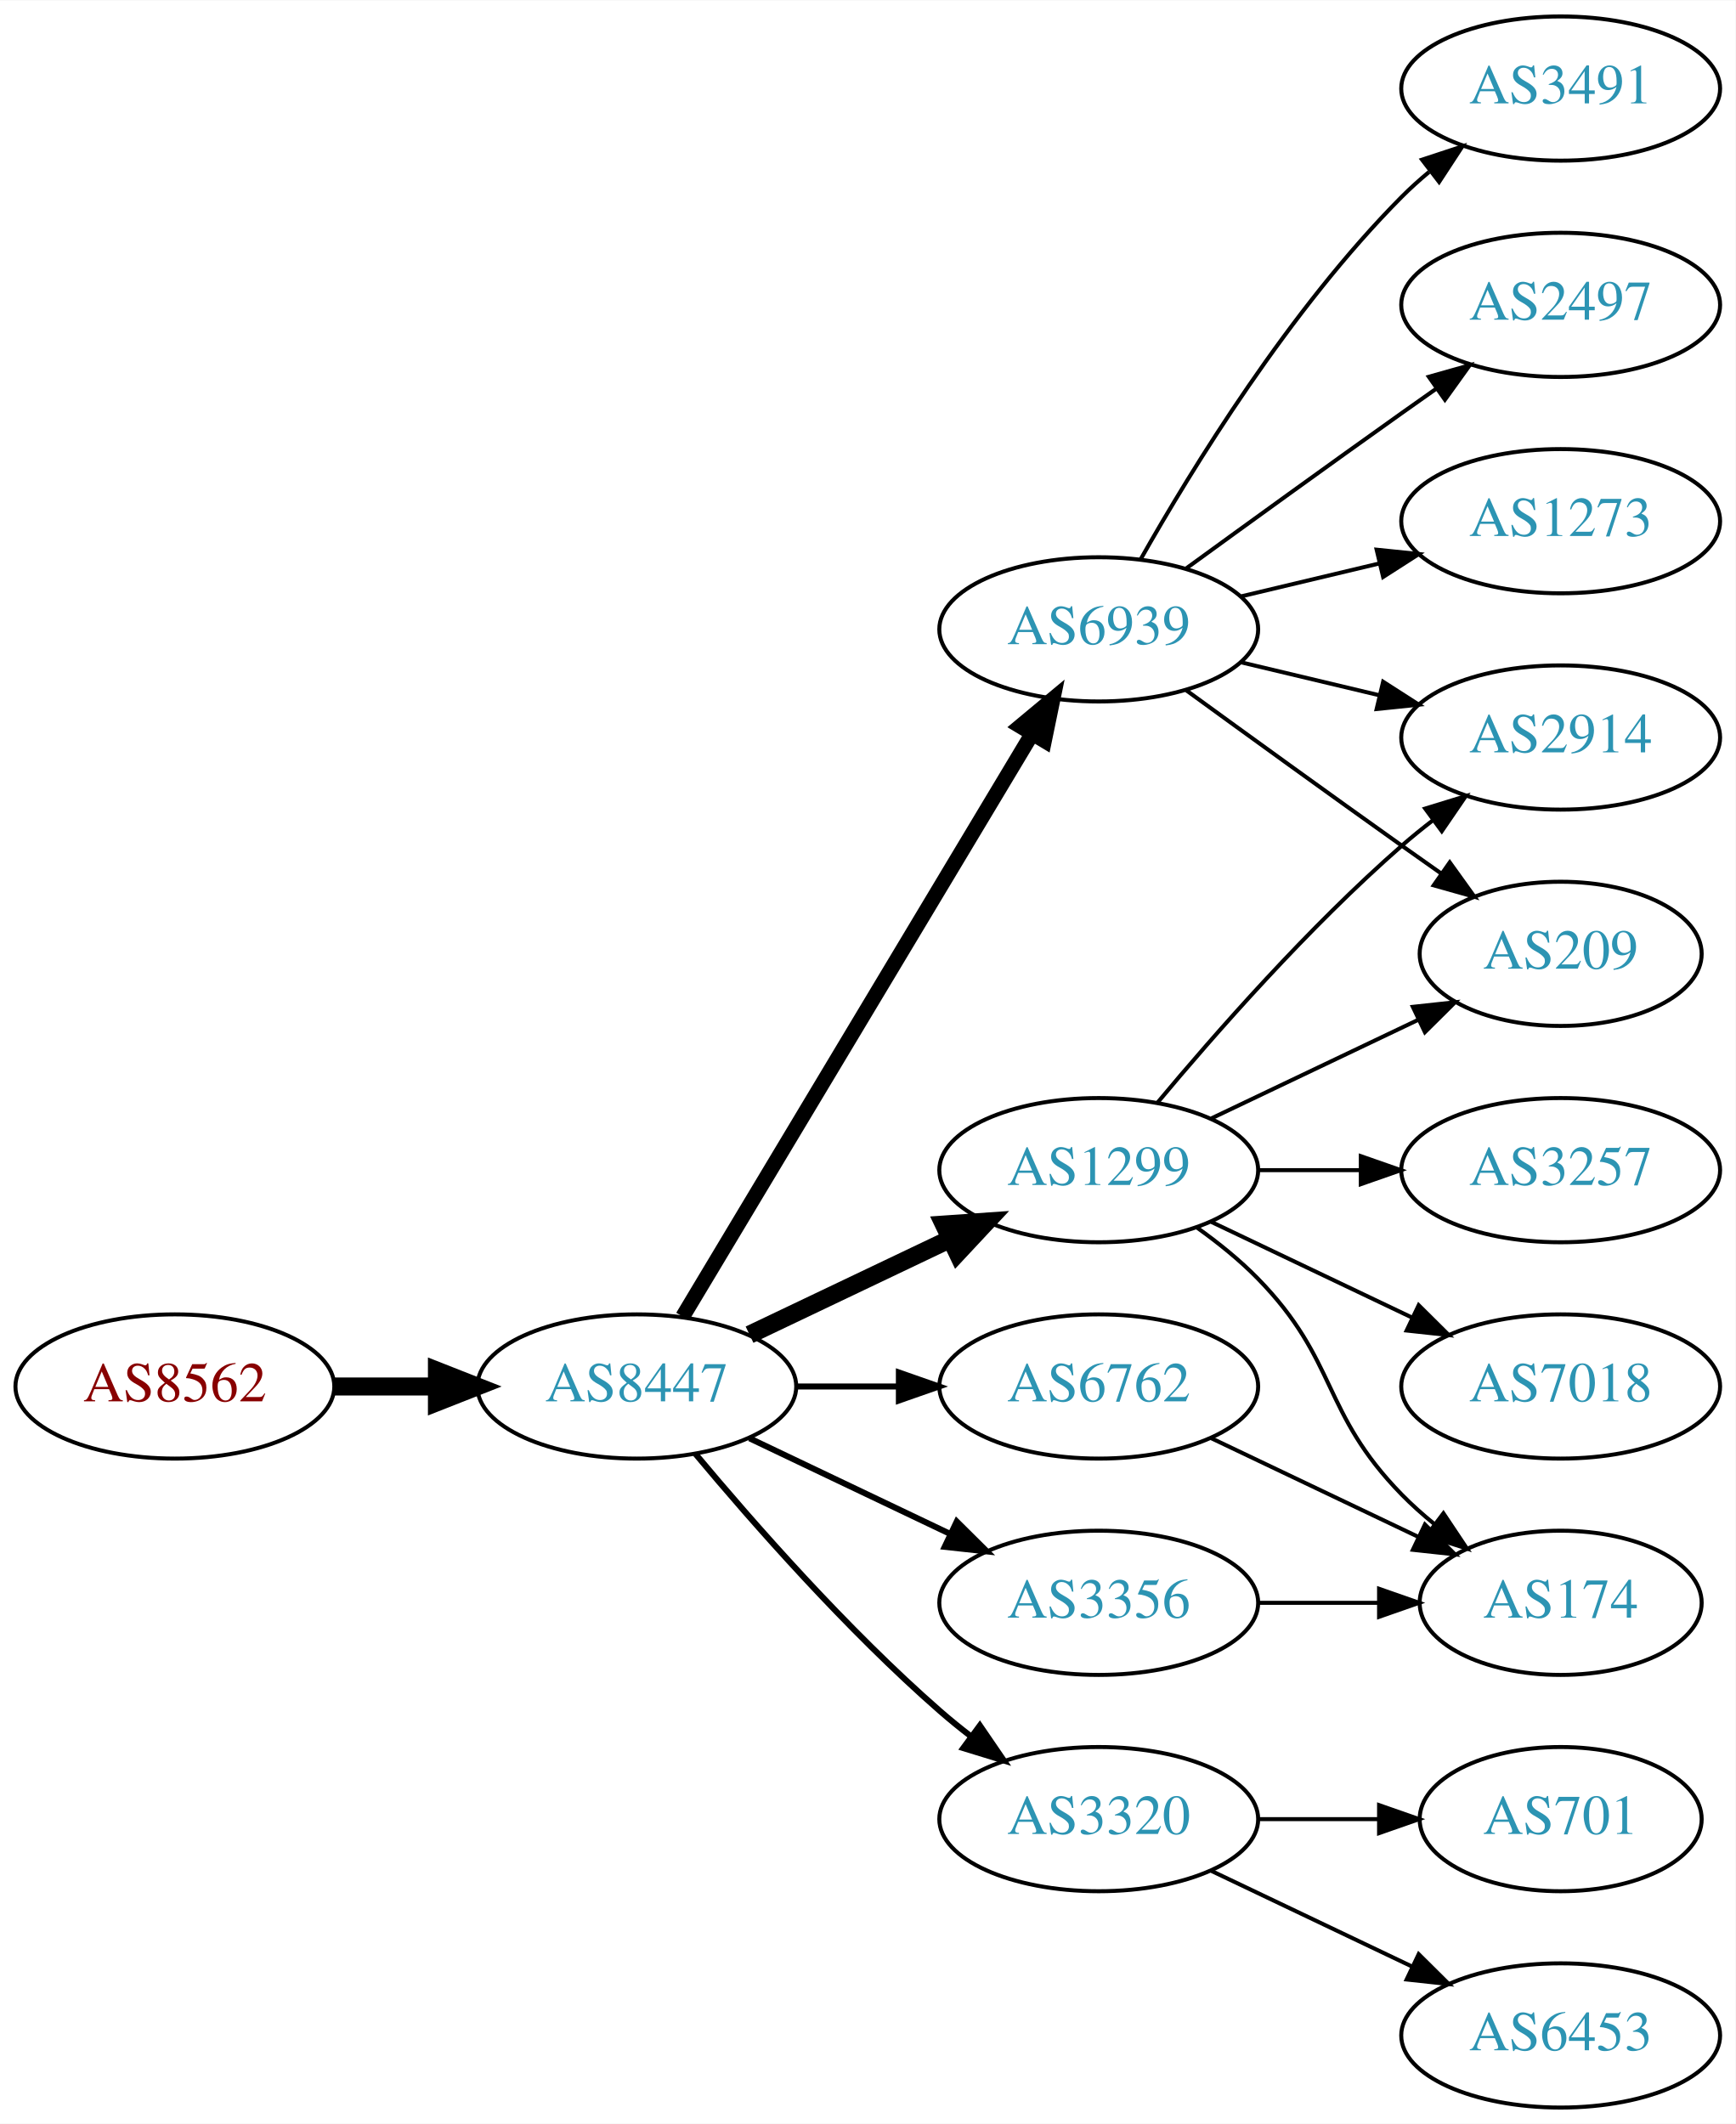
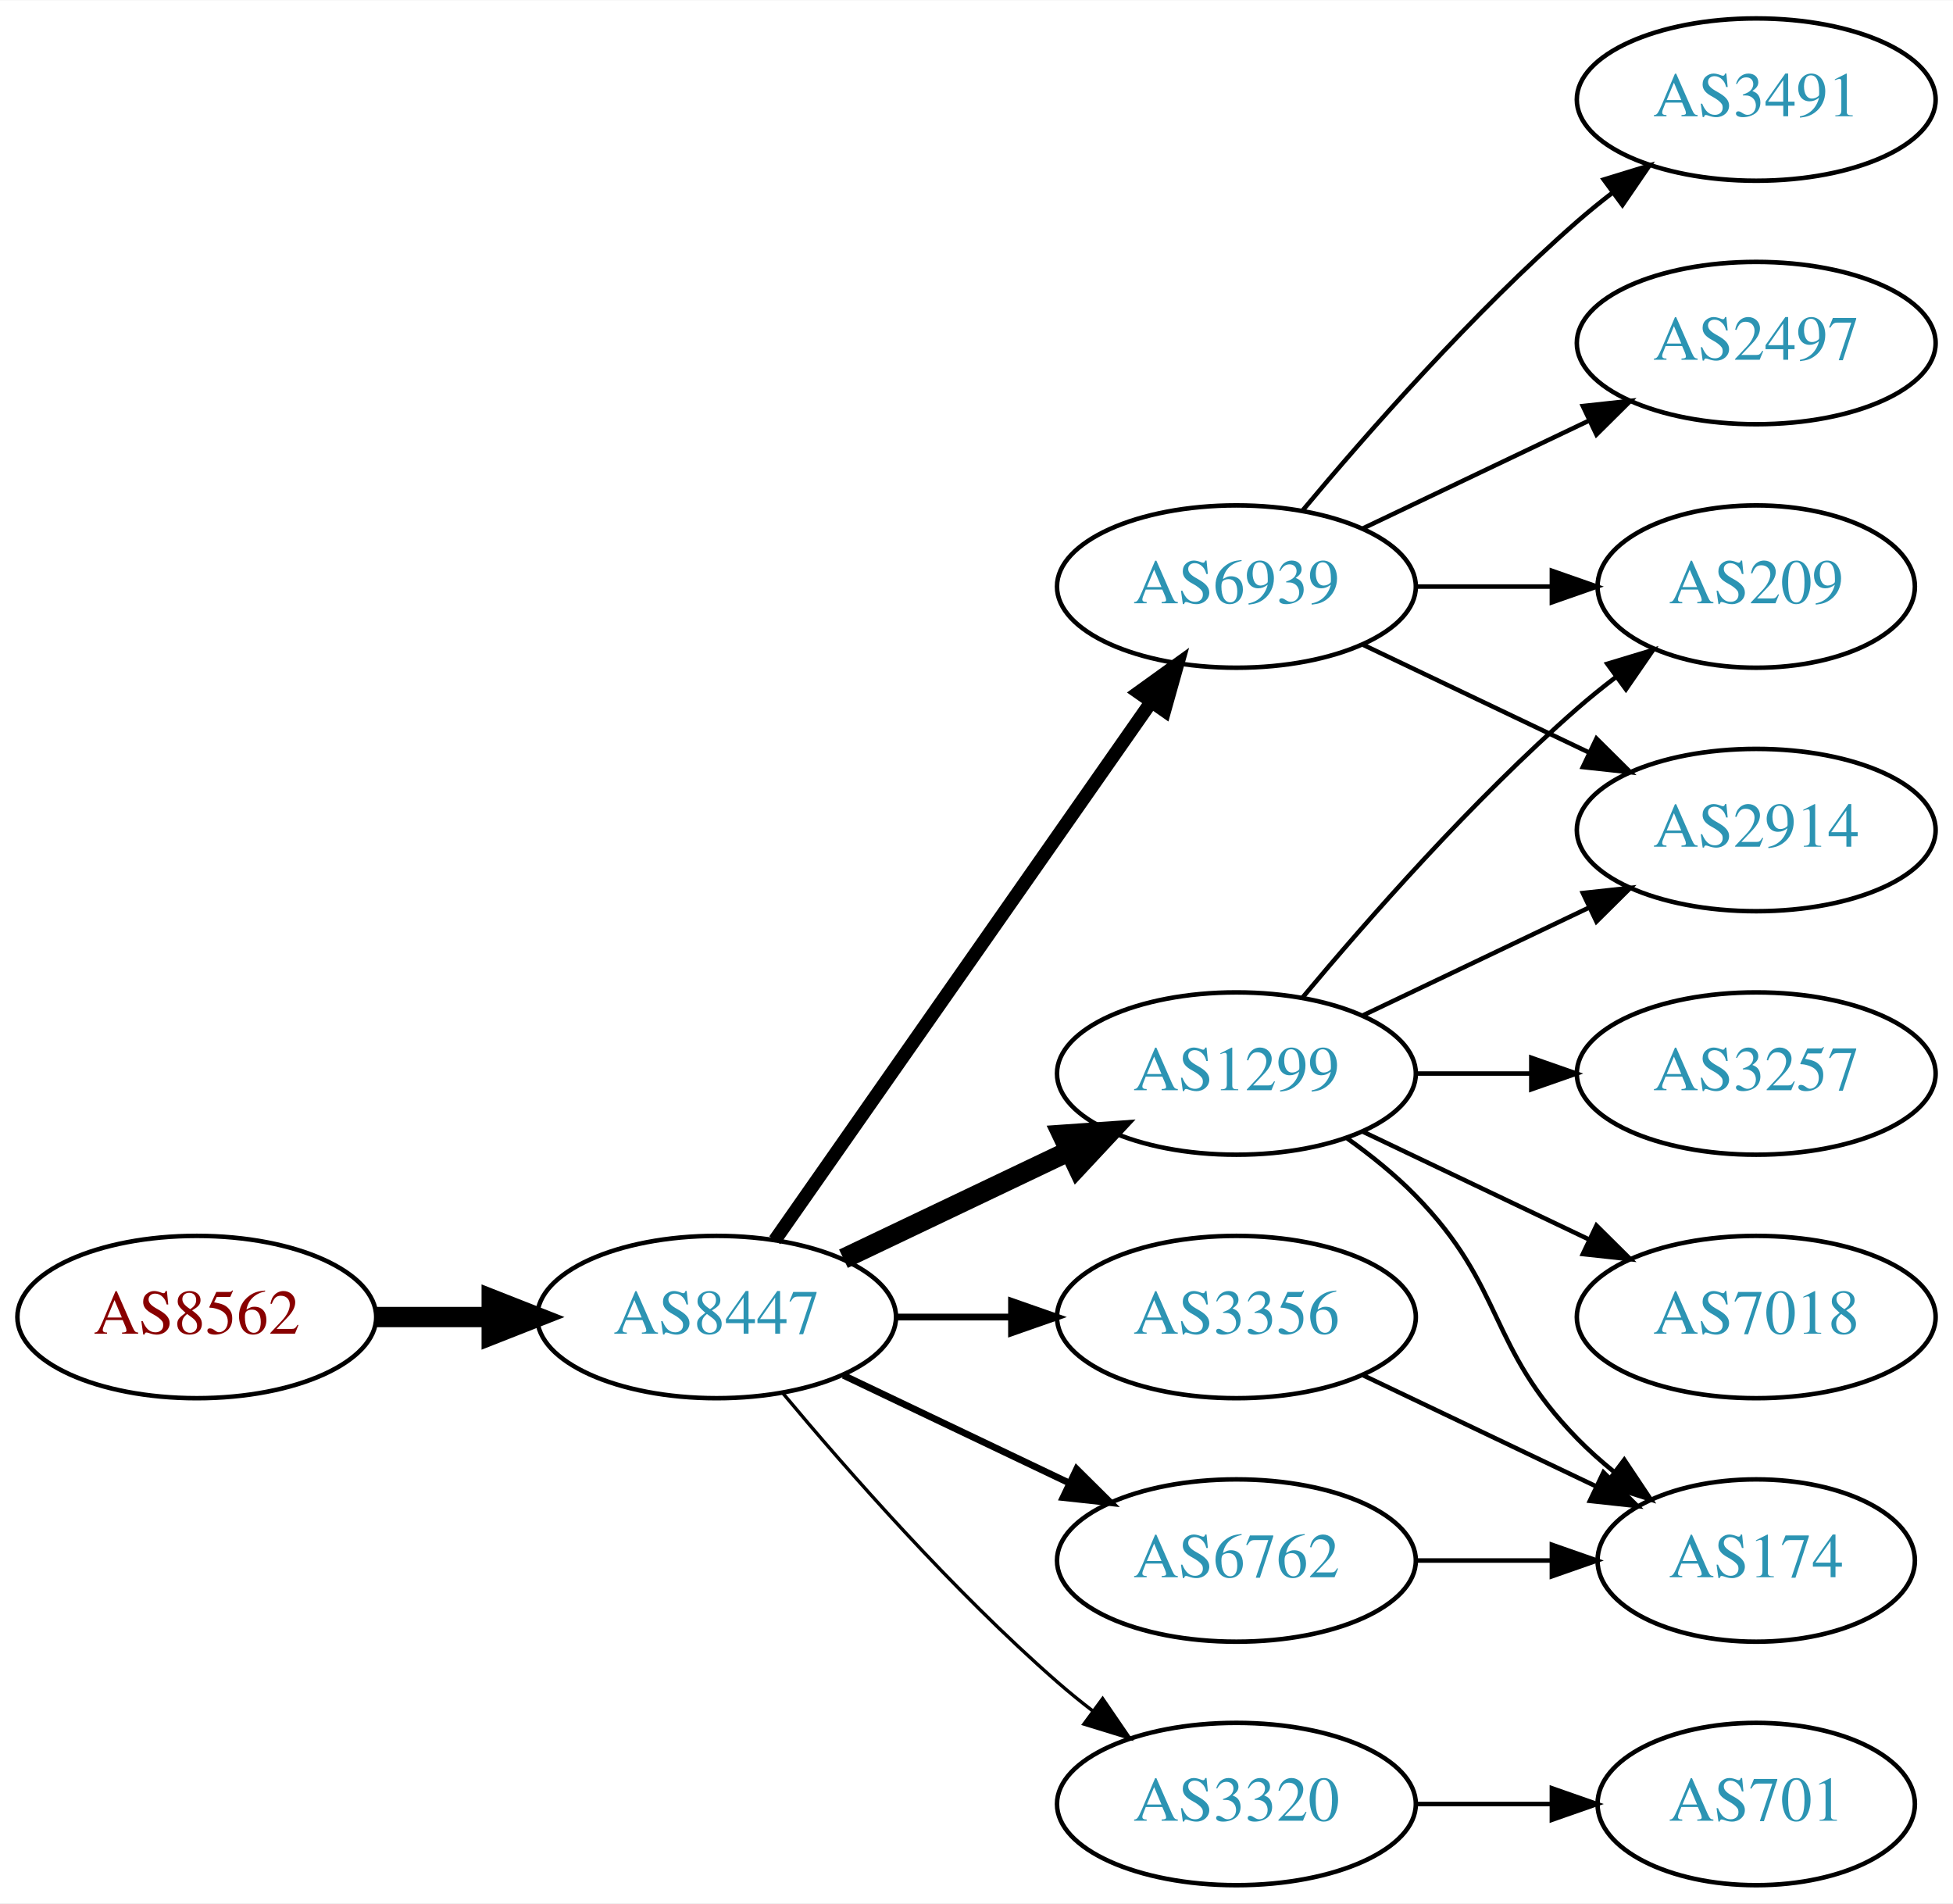
- <svg xmlns="http://www.w3.org/2000/svg" xmlns:xlink="http://www.w3.org/1999/xlink" width="433pt" height="530pt" viewBox="0.00 0.00 433.17 530.00">
-   <g id="graph0" class="graph" transform="scale(1 1) rotate(0) translate(4 526)">
-     <polygon fill="white" stroke="none" points="-4,4 -4,-526 429.172,-526 429.172,4 -4,4" />
+ <svg xmlns="http://www.w3.org/2000/svg" xmlns:xlink="http://www.w3.org/1999/xlink" width="433pt" height="422pt" viewBox="0.00 0.00 433.17 422.00">
+   <g id="graph0" class="graph" transform="scale(1 1) rotate(0) translate(4 418)">
+     <polygon fill="white" stroke="none" points="-4,4 -4,-418 429.172,-418 429.172,4 -4,4" />
    <g id="node1" class="node">
      <g id="a_node1">
        <a xlink:href="/asn/8562" xlink:title="AS8562 ~ A1 Telekom Austria AG [AT]">
-           <ellipse fill="#ffffff" stroke="black" cx="39.647" cy="-180" rx="39.794" ry="18" />
-           <text text-anchor="middle" x="39.647" y="-176.3" font-family="Times,serif" font-size="14.00" fill="#880000">AS8562</text>
+           <ellipse fill="#ffffff" stroke="black" cx="39.647" cy="-126" rx="39.794" ry="18" />
+           <text text-anchor="middle" x="39.647" y="-122.3" font-family="Times,serif" font-size="14.00" fill="#880000">AS8562</text>
        </a>
      </g>
    </g>
    <g id="node2" class="node">
      <g id="a_node2">
        <a xlink:href="/asn/8447" xlink:title="AS8447 ~ A1 Telekom Austria AG [AT]">
-           <ellipse fill="#ffffff" stroke="black" cx="154.939" cy="-180" rx="39.794" ry="18" />
-           <text text-anchor="middle" x="154.939" y="-176.3" font-family="Times,serif" font-size="14.00" fill="#2c94b3">AS8447</text>
+           <ellipse fill="#ffffff" stroke="black" cx="154.939" cy="-126" rx="39.794" ry="18" />
+           <text text-anchor="middle" x="154.939" y="-122.3" font-family="Times,serif" font-size="14.00" fill="#2c94b3">AS8447</text>
        </a>
      </g>
    </g>
    <g id="edge1" class="edge">
-       <path fill="none" stroke="black" stroke-width="4.5" d="M79.319,-180C87.522,-180 96.286,-180 104.818,-180" />
-       <polygon fill="black" stroke="black" stroke-width="4.5" points="105.057,-183.938 115.057,-180 105.057,-176.063 105.057,-183.938" />
+       <path fill="none" stroke="black" stroke-width="4.5" d="M79.319,-126C87.522,-126 96.286,-126 104.818,-126" />
+       <polygon fill="black" stroke="black" stroke-width="4.5" points="105.057,-129.938 115.057,-126 105.057,-122.063 105.057,-129.938" />
    </g>
    <g id="node3" class="node">
      <g id="a_node3">
        <a xlink:href="/asn/1299" xlink:title="AS1299 ~ Telia Carrier [EU]">
-           <ellipse fill="#ffffff" stroke="black" cx="270.232" cy="-234" rx="39.794" ry="18" />
-           <text text-anchor="middle" x="270.232" y="-230.3" font-family="Times,serif" font-size="14.00" fill="#2c94b3">AS1299</text>
+           <ellipse fill="#ffffff" stroke="black" cx="270.232" cy="-180" rx="39.794" ry="18" />
+           <text text-anchor="middle" x="270.232" y="-176.3" font-family="Times,serif" font-size="14.00" fill="#2c94b3">AS1299</text>
        </a>
      </g>
    </g>
    <g id="edge2" class="edge">
-       <path fill="none" stroke="black" stroke-width="4.5" d="M183.076,-192.934C198.07,-200.081 216.891,-209.052 233.114,-216.785" />
-       <polygon fill="black" stroke="black" stroke-width="4.5" points="231.596,-220.423 242.317,-221.171 234.985,-213.314 231.596,-220.423" />
+       <path fill="none" stroke="black" stroke-width="4.5" d="M183.076,-138.934C198.07,-146.081 216.891,-155.052 233.114,-162.785" />
+       <polygon fill="black" stroke="black" stroke-width="4.5" points="231.596,-166.423 242.317,-167.171 234.985,-159.314 231.596,-166.423" />
    </g>
    <g id="node4" class="node">
      <g id="a_node4">
        <a xlink:href="/asn/6939" xlink:title="AS6939 ~ Hurricane Electric LLC [US]">
-           <ellipse fill="#ffffff" stroke="black" cx="270.232" cy="-369" rx="39.794" ry="18" />
-           <text text-anchor="middle" x="270.232" y="-365.3" font-family="Times,serif" font-size="14.00" fill="#2c94b3">AS6939</text>
+           <ellipse fill="#ffffff" stroke="black" cx="270.232" cy="-288" rx="39.794" ry="18" />
+           <text text-anchor="middle" x="270.232" y="-284.3" font-family="Times,serif" font-size="14.00" fill="#2c94b3">AS6939</text>
        </a>
      </g>
    </g>
    <g id="edge3" class="edge">
-       <path fill="none" stroke="black" stroke-width="3.75" d="M166.395,-197.442C186.376,-230.775 230.081,-303.686 253.567,-342.866" />
-       <polygon fill="black" stroke="black" stroke-width="3.75" points="250.659,-344.823 258.802,-351.6 256.663,-341.224 250.659,-344.823" />
+       <path fill="none" stroke="black" stroke-width="3" d="M167.85,-143.031C187.771,-171.517 227.961,-228.985 251.311,-262.374" />
+       <polygon fill="black" stroke="black" stroke-width="3" points="248.542,-264.521 257.141,-270.71 254.278,-260.509 248.542,-264.521" />
    </g>
    <g id="node5" class="node">
      <g id="a_node5">
+         <a xlink:href="/asn/6762" xlink:title="AS6762 ~ TELECOM ITALIA SPARKLE S.p.A. [IT]">
+           <ellipse fill="#ffffff" stroke="black" cx="270.232" cy="-72" rx="39.794" ry="18" />
+           <text text-anchor="middle" x="270.232" y="-68.3" font-family="Times,serif" font-size="14.00" fill="#2c94b3">AS6762</text>
+         </a>
+       </g>
+     </g>
+     <g id="edge4" class="edge">
+       <path fill="none" stroke="black" stroke-width="1.5" d="M183.076,-113.066C198.07,-105.919 216.891,-96.948 233.114,-89.215" />
+       <polygon fill="black" stroke="black" stroke-width="1.5" points="234.796,-92.291 242.317,-84.829 231.784,-85.972 234.796,-92.291" />
+     </g>
+     <g id="node6" class="node">
+       <g id="a_node6">
        <a xlink:href="/asn/3356" xlink:title="AS3356 ~ Level 3 Parent, LLC [US]">
          <ellipse fill="#ffffff" stroke="black" cx="270.232" cy="-126" rx="39.794" ry="18" />
          <text text-anchor="middle" x="270.232" y="-122.3" font-family="Times,serif" font-size="14.00" fill="#2c94b3">AS3356</text>
        </a>
      </g>
    </g>
-     <g id="edge4" class="edge">
-       <path fill="none" stroke="black" stroke-width="1.5" d="M183.076,-167.066C198.07,-159.919 216.891,-150.948 233.114,-143.215" />
-       <polygon fill="black" stroke="black" stroke-width="1.5" points="234.796,-146.291 242.317,-138.829 231.784,-139.972 234.796,-146.291" />
-     </g>
-     <g id="node6" class="node">
-       <g id="a_node6">
-         <a xlink:href="/asn/3320" xlink:title="AS3320 ~ DTAG [DE]">
-           <ellipse fill="#ffffff" stroke="black" cx="270.232" cy="-72" rx="39.794" ry="18" />
-           <text text-anchor="middle" x="270.232" y="-68.3" font-family="Times,serif" font-size="14.00" fill="#2c94b3">AS3320</text>
-         </a>
-       </g>
-     </g>
    <g id="edge5" class="edge">
-       <path fill="none" stroke="black" stroke-width="1.5" d="M169.569,-163.183C183.852,-146.071 207.398,-119.255 230.586,-99 233.052,-96.846 235.69,-94.706 238.388,-92.628" />
-       <polygon fill="black" stroke="black" stroke-width="1.5" points="240.561,-95.375 246.542,-86.63 236.413,-89.736 240.561,-95.375" />
+       <path fill="none" stroke="black" stroke-width="1.5" d="M194.612,-126C202.815,-126 211.579,-126 220.111,-126" />
+       <polygon fill="black" stroke="black" stroke-width="1.5" points="220.35,-129.5 230.35,-126 220.35,-122.5 220.35,-129.5" />
    </g>
    <g id="node7" class="node">
      <g id="a_node7">
-         <a xlink:href="/asn/6762" xlink:title="AS6762 ~ TELECOM ITALIA SPARKLE S.p.A. [IT]">
-           <ellipse fill="#ffffff" stroke="black" cx="270.232" cy="-180" rx="39.794" ry="18" />
-           <text text-anchor="middle" x="270.232" y="-176.3" font-family="Times,serif" font-size="14.00" fill="#2c94b3">AS6762</text>
+         <a xlink:href="/asn/3320" xlink:title="AS3320 ~ DTAG [DE]">
+           <ellipse fill="#ffffff" stroke="black" cx="270.232" cy="-18" rx="39.794" ry="18" />
+           <text text-anchor="middle" x="270.232" y="-14.3" font-family="Times,serif" font-size="14.00" fill="#2c94b3">AS3320</text>
        </a>
      </g>
    </g>
    <g id="edge6" class="edge">
-       <path fill="none" stroke="black" stroke-width="1.5" d="M194.612,-180C202.815,-180 211.579,-180 220.111,-180" />
-       <polygon fill="black" stroke="black" stroke-width="1.5" points="220.35,-183.5 230.35,-180 220.35,-176.5 220.35,-183.5" />
+       <path fill="none" stroke="black" stroke-width="0.75" d="M169.569,-109.183C183.852,-92.071 207.398,-65.255 230.586,-45 233.052,-42.846 235.69,-40.706 238.388,-38.628" />
+       <polygon fill="black" stroke="black" stroke-width="0.75" points="240.561,-41.375 246.542,-32.63 236.413,-35.736 240.561,-41.375" />
    </g>
-     <g id="node8" class="node">
-       <g id="a_node8">
-         <a xlink:href="/asn/2914" xlink:title="AS2914 ~ NTT America, Inc. [US]">
-           <ellipse fill="#ffffff" stroke="black" cx="385.525" cy="-342" rx="39.794" ry="18" />
-           <text text-anchor="middle" x="385.525" y="-338.3" font-family="Times,serif" font-size="14.00" fill="#2c94b3">AS2914</text>
-         </a>
-       </g>
-     </g>
-     <g id="edge14" class="edge">
-       <path fill="none" stroke="black" d="M284.862,-250.817C299.145,-267.929 322.691,-294.745 345.879,-315 348.345,-317.154 350.983,-319.294 353.681,-321.372" />
-       <polygon fill="black" stroke="black" points="351.706,-324.264 361.835,-327.37 355.854,-318.625 351.706,-324.264" />
-     </g>
-     <g id="node11" class="node">
-       <g id="a_node11">
+     <g id="node9" class="node">
+       <g id="a_node9">
        <a xlink:href="/asn/209" xlink:title="AS209 ~ CenturyLink Communications, LLC [US]">
          <ellipse fill="#ffffff" stroke="black" cx="385.525" cy="-288" rx="35.194" ry="18" />
          <text text-anchor="middle" x="385.525" y="-284.3" font-family="Times,serif" font-size="14.00" fill="#2c94b3">AS209</text>
        </a>
      </g>
    </g>
-     <g id="edge16" class="edge">
-       <path fill="none" stroke="black" d="M298.369,-246.934C313.801,-254.29 333.286,-263.577 349.821,-271.459" />
-       <polygon fill="black" stroke="black" points="348.63,-274.768 359.163,-275.911 351.642,-268.449 348.63,-274.768" />
+     <g id="edge13" class="edge">
+       <path fill="none" stroke="black" d="M284.862,-196.817C299.145,-213.929 322.691,-240.745 345.879,-261 348.549,-263.332 351.421,-265.648 354.352,-267.886" />
+       <polygon fill="black" stroke="black" points="352.502,-270.87 362.643,-273.939 356.629,-265.216 352.502,-270.87" />
+     </g>
+     <g id="node10" class="node">
+       <g id="a_node10">
+         <a xlink:href="/asn/2914" xlink:title="AS2914 ~ NTT America, Inc. [US]">
+           <ellipse fill="#ffffff" stroke="black" cx="385.525" cy="-234" rx="39.794" ry="18" />
+           <text text-anchor="middle" x="385.525" y="-230.3" font-family="Times,serif" font-size="14.00" fill="#2c94b3">AS2914</text>
+         </a>
+       </g>
+     </g>
+     <g id="edge15" class="edge">
+       <path fill="none" stroke="black" d="M298.369,-192.934C313.363,-200.081 332.184,-209.052 348.407,-216.785" />
+       <polygon fill="black" stroke="black" points="347.077,-220.028 357.61,-221.171 350.089,-213.709 347.077,-220.028" />
+     </g>
+     <g id="node12" class="node">
+       <g id="a_node12">
+         <a xlink:href="/asn/3257" xlink:title="AS3257 ~ GTT [DE]">
+           <ellipse fill="#ffffff" stroke="black" cx="385.525" cy="-180" rx="39.794" ry="18" />
+           <text text-anchor="middle" x="385.525" y="-176.3" font-family="Times,serif" font-size="14.00" fill="#2c94b3">AS3257</text>
+         </a>
+       </g>
+     </g>
+     <g id="edge11" class="edge">
+       <path fill="none" stroke="black" d="M309.905,-180C318.108,-180 326.872,-180 335.404,-180" />
+       <polygon fill="black" stroke="black" points="335.643,-183.5 345.643,-180 335.643,-176.5 335.643,-183.5" />
    </g>
    <g id="node13" class="node">
      <g id="a_node13">
-         <a xlink:href="/asn/3257" xlink:title="AS3257 ~ GTT [DE]">
-           <ellipse fill="#ffffff" stroke="black" cx="385.525" cy="-234" rx="39.794" ry="18" />
-           <text text-anchor="middle" x="385.525" y="-230.3" font-family="Times,serif" font-size="14.00" fill="#2c94b3">AS3257</text>
+         <a xlink:href="/asn/7018" xlink:title="AS7018 ~ AT&amp;T Services, Inc. [US]">
+           <ellipse fill="#ffffff" stroke="black" cx="385.525" cy="-126" rx="39.794" ry="18" />
+           <text text-anchor="middle" x="385.525" y="-122.3" font-family="Times,serif" font-size="14.00" fill="#2c94b3">AS7018</text>
        </a>
      </g>
    </g>
    <g id="edge12" class="edge">
-       <path fill="none" stroke="black" d="M309.905,-234C318.108,-234 326.872,-234 335.404,-234" />
-       <polygon fill="black" stroke="black" points="335.643,-237.5 345.643,-234 335.643,-230.5 335.643,-237.5" />
+       <path fill="none" stroke="black" d="M298.369,-167.066C313.363,-159.919 332.184,-150.948 348.407,-143.215" />
+       <polygon fill="black" stroke="black" points="350.089,-146.291 357.61,-138.829 347.077,-139.972 350.089,-146.291" />
    </g>
    <g id="node14" class="node">
      <g id="a_node14">
-         <a xlink:href="/asn/7018" xlink:title="AS7018 ~ AT&amp;T Services, Inc. [US]">
-           <ellipse fill="#ffffff" stroke="black" cx="385.525" cy="-180" rx="39.794" ry="18" />
-           <text text-anchor="middle" x="385.525" y="-176.3" font-family="Times,serif" font-size="14.00" fill="#2c94b3">AS7018</text>
+         <a xlink:href="/asn/174" xlink:title="AS174 ~ Cogent Communications [US]">
+           <ellipse fill="#ffffff" stroke="black" cx="385.525" cy="-72" rx="35.194" ry="18" />
+           <text text-anchor="middle" x="385.525" y="-68.3" font-family="Times,serif" font-size="14.00" fill="#2c94b3">AS174</text>
        </a>
      </g>
    </g>
-     <g id="edge13" class="edge">
-       <path fill="none" stroke="black" d="M298.369,-221.066C313.363,-213.919 332.184,-204.948 348.407,-197.215" />
-       <polygon fill="black" stroke="black" points="350.089,-200.291 357.61,-192.829 347.077,-193.972 350.089,-200.291" />
+     <g id="edge14" class="edge">
+       <path fill="none" stroke="black" d="M294.826,-165.611C300.082,-161.852 305.414,-157.563 309.879,-153 330.051,-132.383 325.706,-119.617 345.879,-99 348.358,-96.466 351.105,-94.017 353.957,-91.696" />
+       <polygon fill="black" stroke="black" points="356.26,-94.343 362.142,-85.532 352.049,-88.752 356.26,-94.343" />
+     </g>
+     <g id="node8" class="node">
+       <g id="a_node8">
+         <a xlink:href="/asn/3491" xlink:title="AS3491 ~ PCCW Global, Inc. [US]">
+           <ellipse fill="#ffffff" stroke="black" cx="385.525" cy="-396" rx="39.794" ry="18" />
+           <text text-anchor="middle" x="385.525" y="-392.3" font-family="Times,serif" font-size="14.00" fill="#2c94b3">AS3491</text>
+         </a>
+       </g>
+     </g>
+     <g id="edge7" class="edge">
+       <path fill="none" stroke="black" d="M284.862,-304.817C299.145,-321.929 322.691,-348.745 345.879,-369 348.345,-371.154 350.983,-373.294 353.681,-375.372" />
+       <polygon fill="black" stroke="black" points="351.706,-378.264 361.835,-381.37 355.854,-372.625 351.706,-378.264" />
+     </g>
+     <g id="edge8" class="edge">
+       <path fill="none" stroke="black" d="M309.905,-288C319.61,-288 330.101,-288 340.064,-288" />
+       <polygon fill="black" stroke="black" points="340.2,-291.5 350.2,-288 340.2,-284.5 340.2,-291.5" />
+     </g>
+     <g id="edge9" class="edge">
+       <path fill="none" stroke="black" d="M298.369,-275.066C313.363,-267.919 332.184,-258.948 348.407,-251.215" />
+       <polygon fill="black" stroke="black" points="350.089,-254.291 357.61,-246.829 347.077,-247.972 350.089,-254.291" />
+     </g>
+     <g id="node11" class="node">
+       <g id="a_node11">
+         <a xlink:href="/asn/2497" xlink:title="AS2497 ~ Internet Initiative Japan Inc. [JP]">
+           <ellipse fill="#ffffff" stroke="black" cx="385.525" cy="-342" rx="39.794" ry="18" />
+           <text text-anchor="middle" x="385.525" y="-338.3" font-family="Times,serif" font-size="14.00" fill="#2c94b3">AS2497</text>
+         </a>
+       </g>
+     </g>
+     <g id="edge10" class="edge">
+       <path fill="none" stroke="black" d="M298.369,-300.934C313.363,-308.081 332.184,-317.052 348.407,-324.785" />
+       <polygon fill="black" stroke="black" points="347.077,-328.028 357.61,-329.171 350.089,-321.709 347.077,-328.028" />
+     </g>
+     <g id="edge16" class="edge">
+       <path fill="none" stroke="black" d="M309.905,-72C319.61,-72 330.101,-72 340.064,-72" />
+       <polygon fill="black" stroke="black" points="340.2,-75.5 350.2,-72 340.2,-68.5 340.2,-75.5" />
+     </g>
+     <g id="edge17" class="edge">
+       <path fill="none" stroke="black" d="M298.369,-113.066C313.801,-105.71 333.286,-96.423 349.821,-88.541" />
+       <polygon fill="black" stroke="black" points="351.642,-91.551 359.163,-84.089 348.63,-85.232 351.642,-91.551" />
    </g>
    <g id="node15" class="node">
      <g id="a_node15">
-         <a xlink:href="/asn/174" xlink:title="AS174 ~ Cogent Communications [US]">
-           <ellipse fill="#ffffff" stroke="black" cx="385.525" cy="-126" rx="35.194" ry="18" />
-           <text text-anchor="middle" x="385.525" y="-122.3" font-family="Times,serif" font-size="14.00" fill="#2c94b3">AS174</text>
-         </a>
-       </g>
-     </g>
-     <g id="edge15" class="edge">
-       <path fill="none" stroke="black" d="M294.826,-219.611C300.082,-215.852 305.414,-211.563 309.879,-207 330.051,-186.383 325.706,-173.617 345.879,-153 348.358,-150.466 351.105,-148.017 353.957,-145.696" />
-       <polygon fill="black" stroke="black" points="356.26,-148.343 362.142,-139.532 352.049,-142.752 356.26,-148.343" />
-     </g>
-     <g id="edge7" class="edge">
-       <path fill="none" stroke="black" d="M305.84,-360.752C316.711,-358.162 328.865,-355.265 340.308,-352.538" />
-       <polygon fill="black" stroke="black" points="341.214,-355.92 350.13,-350.197 339.591,-349.111 341.214,-355.92" />
-     </g>
-     <g id="node9" class="node">
-       <g id="a_node9">
-         <a xlink:href="/asn/3491" xlink:title="AS3491 ~ PCCW Global, Inc. [US]">
-           <ellipse fill="#ffffff" stroke="black" cx="385.525" cy="-504" rx="39.794" ry="18" />
-           <text text-anchor="middle" x="385.525" y="-500.3" font-family="Times,serif" font-size="14.00" fill="#2c94b3">AS3491</text>
-         </a>
-       </g>
-     </g>
-     <g id="edge8" class="edge">
-       <path fill="none" stroke="black" d="M280.692,-386.49C293.474,-409.096 317.906,-448.886 345.879,-477 347.99,-479.121 350.286,-481.188 352.671,-483.171" />
-       <polygon fill="black" stroke="black" points="350.923,-486.242 360.987,-489.556 355.187,-480.69 350.923,-486.242" />
-     </g>
-     <g id="node10" class="node">
-       <g id="a_node10">
-         <a xlink:href="/asn/2497" xlink:title="AS2497 ~ Internet Initiative Japan Inc. [JP]">
-           <ellipse fill="#ffffff" stroke="black" cx="385.525" cy="-450" rx="39.794" ry="18" />
-           <text text-anchor="middle" x="385.525" y="-446.3" font-family="Times,serif" font-size="14.00" fill="#2c94b3">AS2497</text>
-         </a>
-       </g>
-     </g>
-     <g id="edge9" class="edge">
-       <path fill="none" stroke="black" d="M292.081,-384.222C307.015,-395.091 327.628,-410.025 345.879,-423 348.699,-425.005 351.642,-427.085 354.59,-429.159" />
-       <polygon fill="black" stroke="black" points="352.618,-432.05 362.815,-434.926 356.637,-426.319 352.618,-432.05" />
-     </g>
-     <g id="edge10" class="edge">
-       <path fill="none" stroke="black" d="M292.081,-353.778C307.015,-342.909 327.628,-327.975 345.879,-315 349.089,-312.718 352.458,-310.339 355.813,-307.982" />
-       <polygon fill="black" stroke="black" points="357.841,-310.834 364.023,-302.23 353.825,-305.101 357.841,-310.834" />
-     </g>
-     <g id="node12" class="node">
-       <g id="a_node12">
-         <a xlink:href="/asn/1273" xlink:title="AS1273 ~ Vodafone Group PLC [EU]">
-           <ellipse fill="#ffffff" stroke="black" cx="385.525" cy="-396" rx="39.794" ry="18" />
-           <text text-anchor="middle" x="385.525" y="-392.3" font-family="Times,serif" font-size="14.00" fill="#2c94b3">AS1273</text>
-         </a>
-       </g>
-     </g>
-     <g id="edge11" class="edge">
-       <path fill="none" stroke="black" d="M305.84,-377.248C316.711,-379.838 328.865,-382.735 340.308,-385.462" />
-       <polygon fill="black" stroke="black" points="339.591,-388.889 350.13,-387.803 341.214,-382.08 339.591,-388.889" />
-     </g>
-     <g id="edge17" class="edge">
-       <path fill="none" stroke="black" d="M309.905,-126C319.61,-126 330.101,-126 340.064,-126" />
-       <polygon fill="black" stroke="black" points="340.2,-129.5 350.2,-126 340.2,-122.5 340.2,-129.5" />
-     </g>
-     <g id="node16" class="node">
-       <g id="a_node16">
        <a xlink:href="/asn/701" xlink:title="AS701 ~ UUNET [US]">
-           <ellipse fill="#ffffff" stroke="black" cx="385.525" cy="-72" rx="35.194" ry="18" />
-           <text text-anchor="middle" x="385.525" y="-68.3" font-family="Times,serif" font-size="14.00" fill="#2c94b3">AS701</text>
+           <ellipse fill="#ffffff" stroke="black" cx="385.525" cy="-18" rx="35.194" ry="18" />
+           <text text-anchor="middle" x="385.525" y="-14.3" font-family="Times,serif" font-size="14.00" fill="#2c94b3">AS701</text>
        </a>
      </g>
    </g>
    <g id="edge18" class="edge">
-       <path fill="none" stroke="black" d="M309.905,-72C319.61,-72 330.101,-72 340.064,-72" />
-       <polygon fill="black" stroke="black" points="340.2,-75.5 350.2,-72 340.2,-68.5 340.2,-75.5" />
-     </g>
-     <g id="node17" class="node">
-       <g id="a_node17">
-         <a xlink:href="/asn/6453" xlink:title="AS6453 ~ TATA COMMUNICATIONS (AMERICA) INC [US]">
-           <ellipse fill="#ffffff" stroke="black" cx="385.525" cy="-18" rx="39.794" ry="18" />
-           <text text-anchor="middle" x="385.525" y="-14.3" font-family="Times,serif" font-size="14.00" fill="#2c94b3">AS6453</text>
-         </a>
-       </g>
-     </g>
-     <g id="edge19" class="edge">
-       <path fill="none" stroke="black" d="M298.369,-59.066C313.363,-51.919 332.184,-42.948 348.407,-35.215" />
-       <polygon fill="black" stroke="black" points="350.089,-38.291 357.61,-30.829 347.077,-31.972 350.089,-38.291" />
-     </g>
-     <g id="edge20" class="edge">
-       <path fill="none" stroke="black" d="M298.369,-167.066C313.801,-159.71 333.286,-150.423 349.821,-142.541" />
-       <polygon fill="black" stroke="black" points="351.642,-145.551 359.163,-138.089 348.63,-139.232 351.642,-145.551" />
+       <path fill="none" stroke="black" d="M309.905,-18C319.61,-18 330.101,-18 340.064,-18" />
+       <polygon fill="black" stroke="black" points="340.2,-21.5 350.2,-18 340.2,-14.5 340.2,-21.5" />
    </g>
  </g>
</svg>
